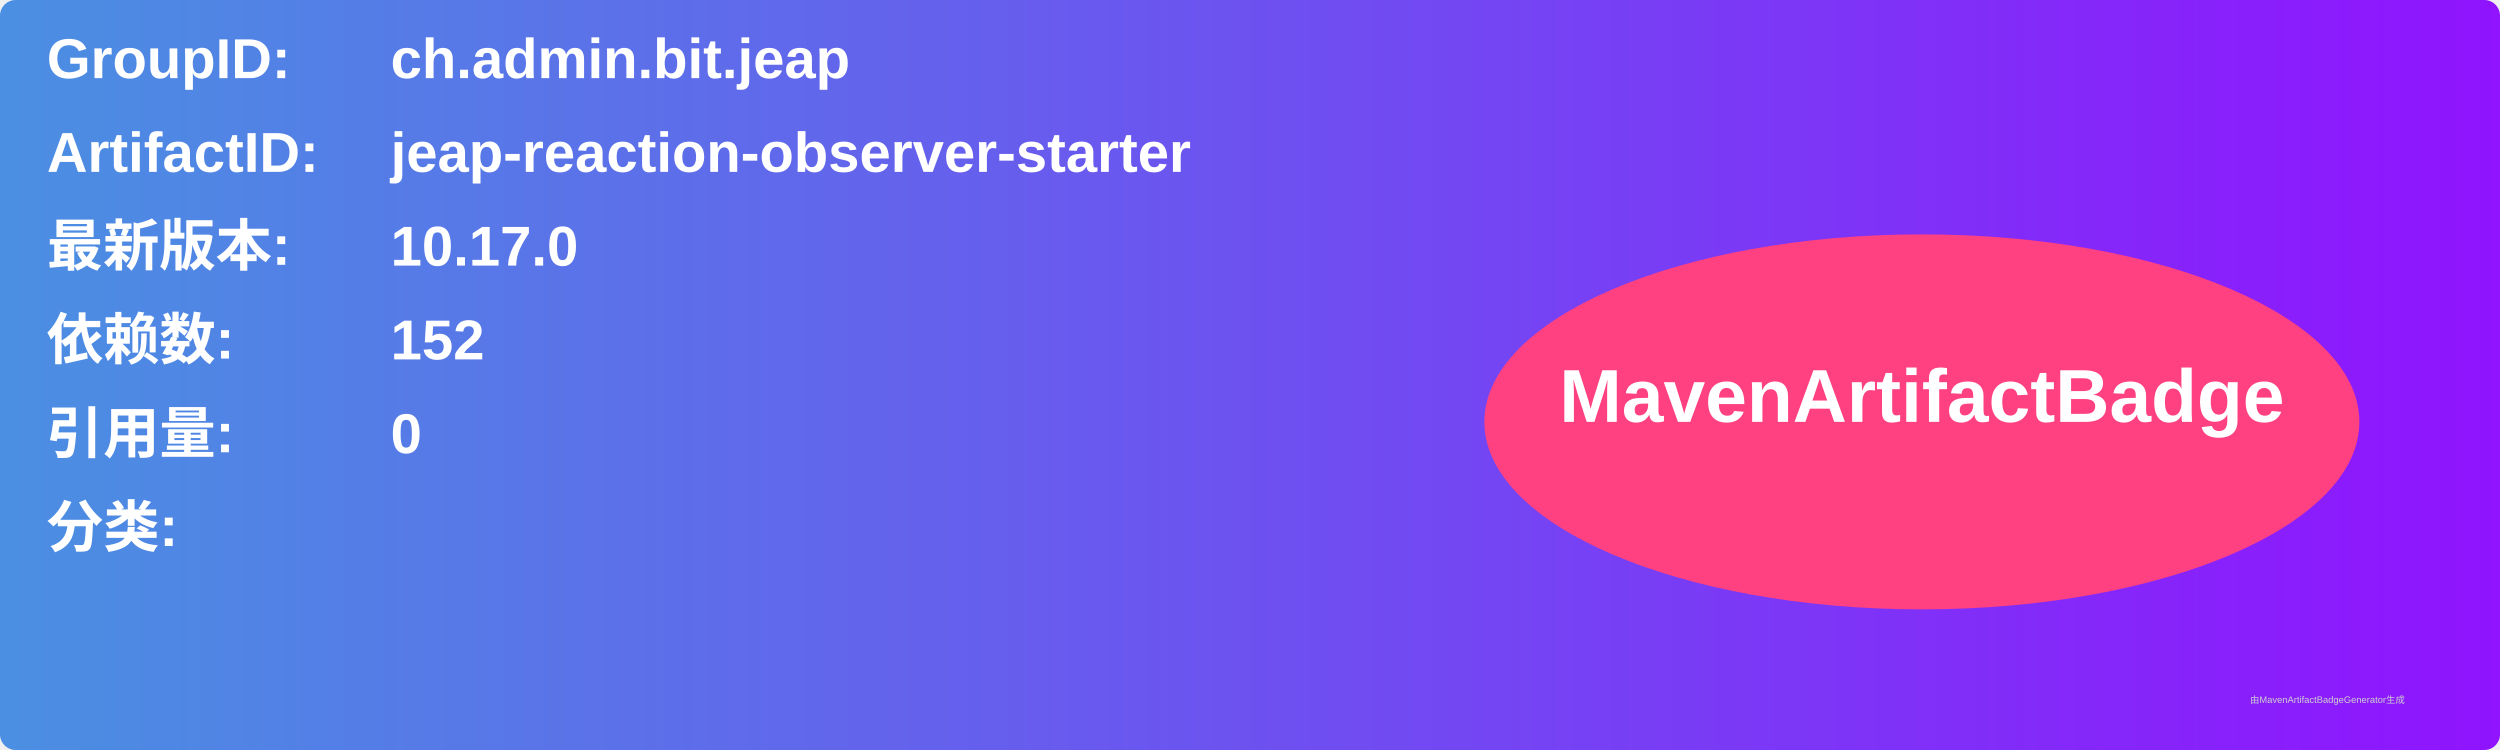
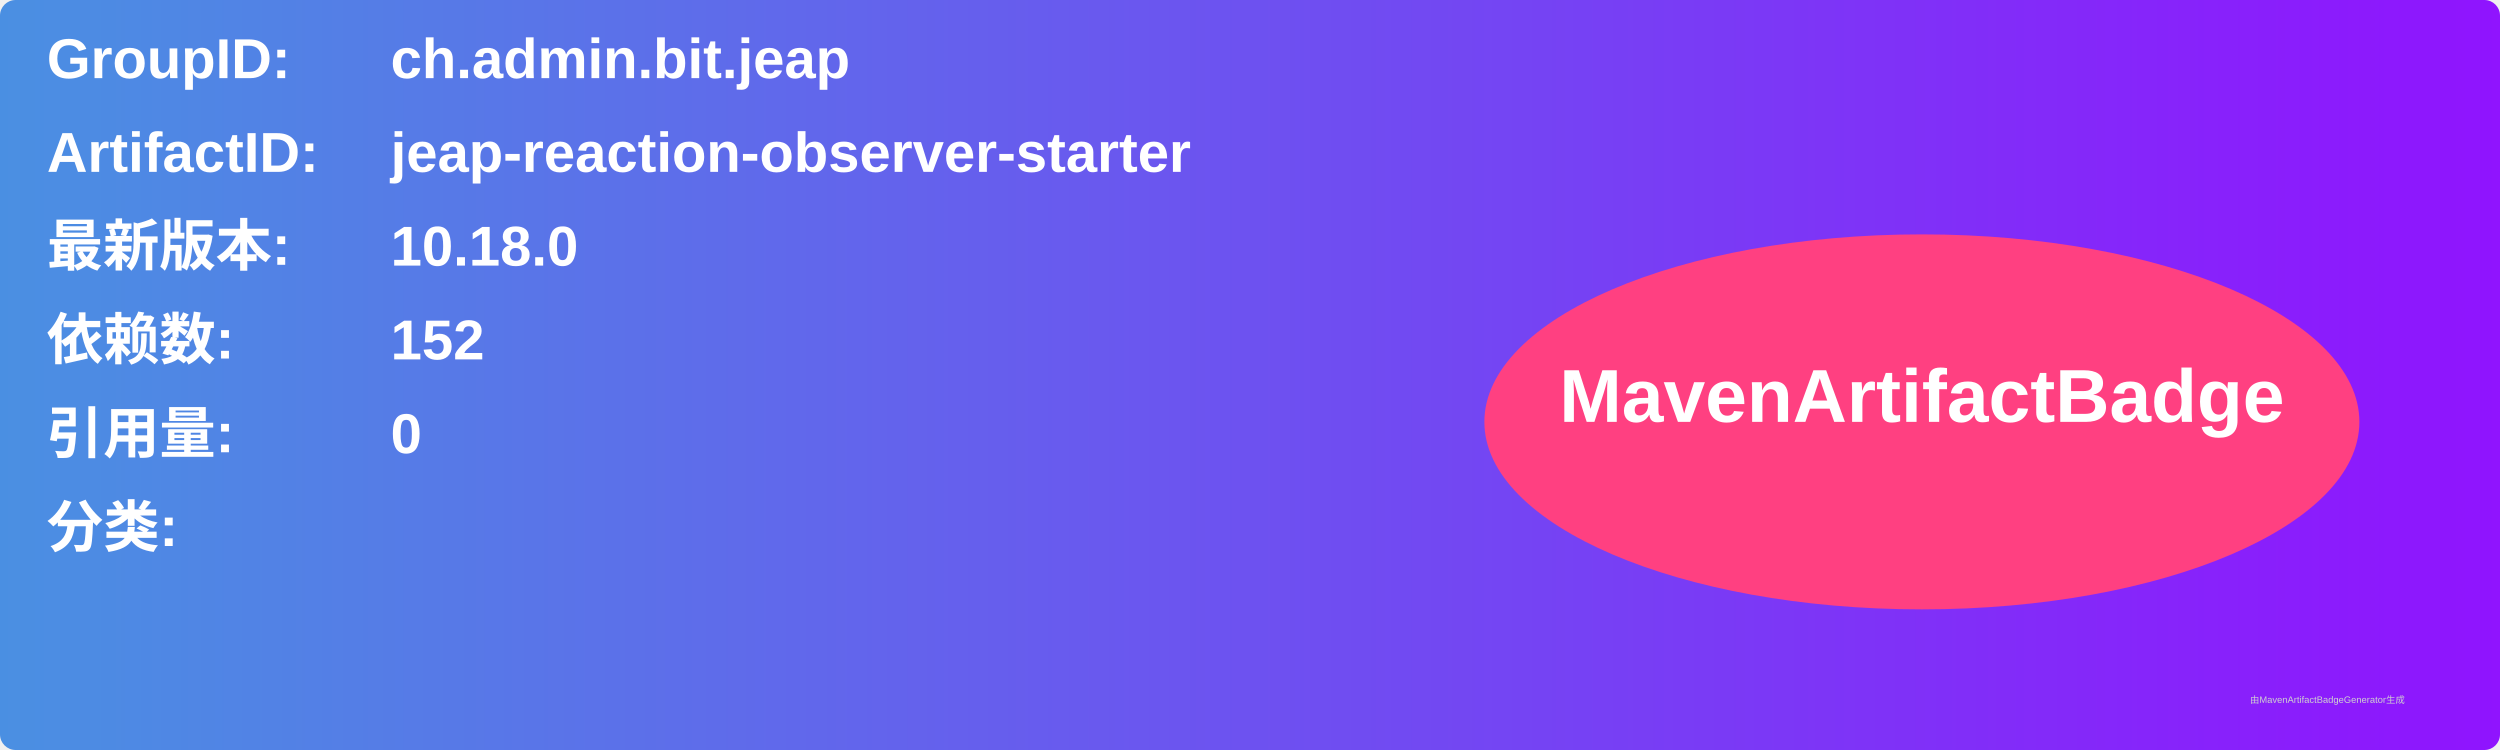
<svg xmlns="http://www.w3.org/2000/svg" width="800" height="240" viewBox="0 0 800 240">
  <linearGradient id="grad" x1="0%" y1="0%" x2="100%" y2="0%">
    <stop offset="0%" stop-color="#4a90e2" />
    <stop offset="100%" stop-color="#9013fe" />
  </linearGradient>
  <rect width="100%" height="100%" rx="5" ry="5" fill="url(#grad)" />
  <g transform="translate(15, 15)">
    <text x="0" y="10" font-family="Arial" font-size="18" fill="white" font-weight="bold" width="260">GroupID:</text>
    <text x="110" y="10" font-family="Arial" font-size="18" fill="white" font-weight="bold" width="460">ch.admin.bit.jeap</text>
    <text x="0" y="40" font-family="Arial" font-size="18" fill="white" font-weight="bold" width="260">ArtifactID:</text>
    <text x="110" y="40" font-family="Arial" font-size="18" fill="white" font-weight="bold" width="460">jeap-reaction-observer-starter</text>
    <text x="0" y="70" font-family="Arial" font-size="18" fill="white" font-weight="bold">最新版本:</text>
    <text x="110" y="70" font-family="Arial" font-size="18" fill="white" font-weight="bold">
-       <tspan font-weight="bold">10.17.0</tspan>
+       <tspan font-weight="bold">10.18.0</tspan>
    </text>
    <text x="0" y="100" font-family="Arial" font-size="18" fill="white" font-weight="bold">依赖数: </text>
    <text x="110" y="100" font-family="Arial" font-size="18" fill="white">
      <tspan font-weight="bold">152</tspan>
    </text>
    <text x="0" y="130" font-family="Arial" font-size="18" fill="white" font-weight="bold">引用量: </text>
    <text x="110" y="130" font-family="Arial" font-size="18" fill="white">
      <tspan font-weight="bold">0</tspan>
    </text>
    <text x="0" y="160" font-family="Arial" font-size="18" fill="white" font-weight="bold">分类:</text>
    <text x="10" y="190" font-family="Arial" font-size="10" fill="white">
      <tspan font-weight="bold" />
    </text>
    <ellipse cx="600" cy="120" rx="140" ry="60" fill="#ff4081" />
    <text x="600" y="120" text-anchor="middle" font-family="Arial" font-size="24" fill="white" font-weight="bold">MavenArtifactBadge</text>
  </g>
  <text x="720" y="225" font-family="Arial" font-size="3" fill="#d0d0d0">由MavenArtifactBadgeGenerator生成</text>
</svg>
